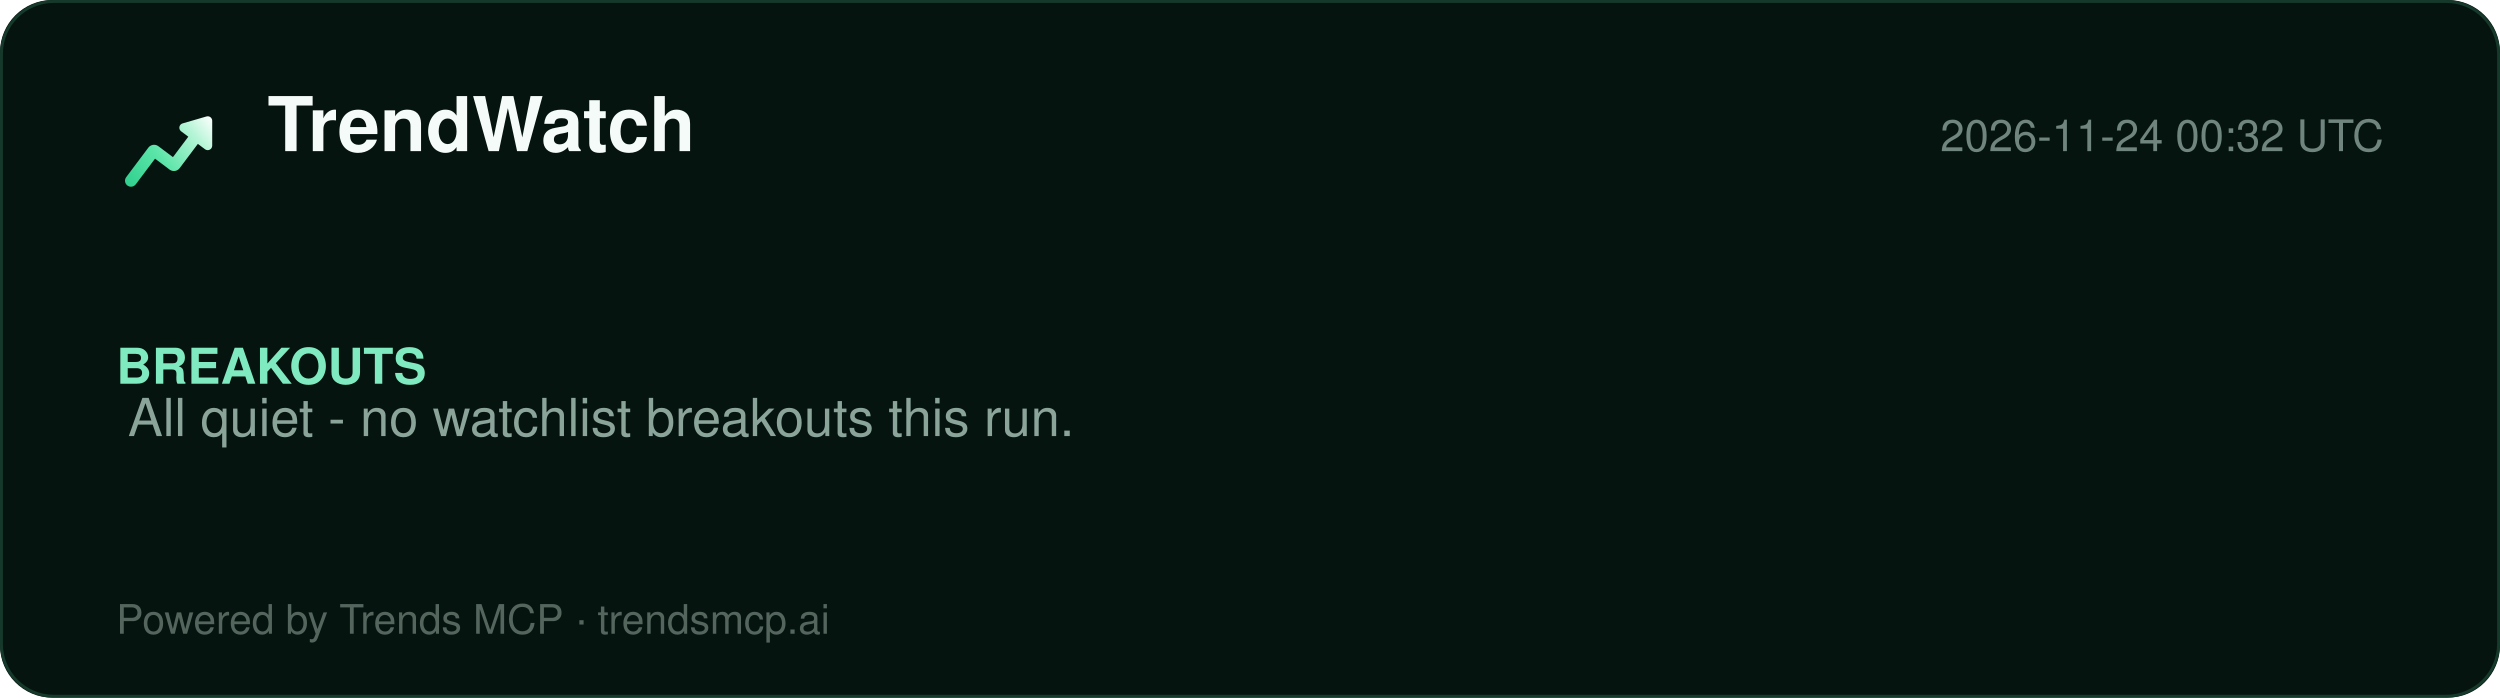
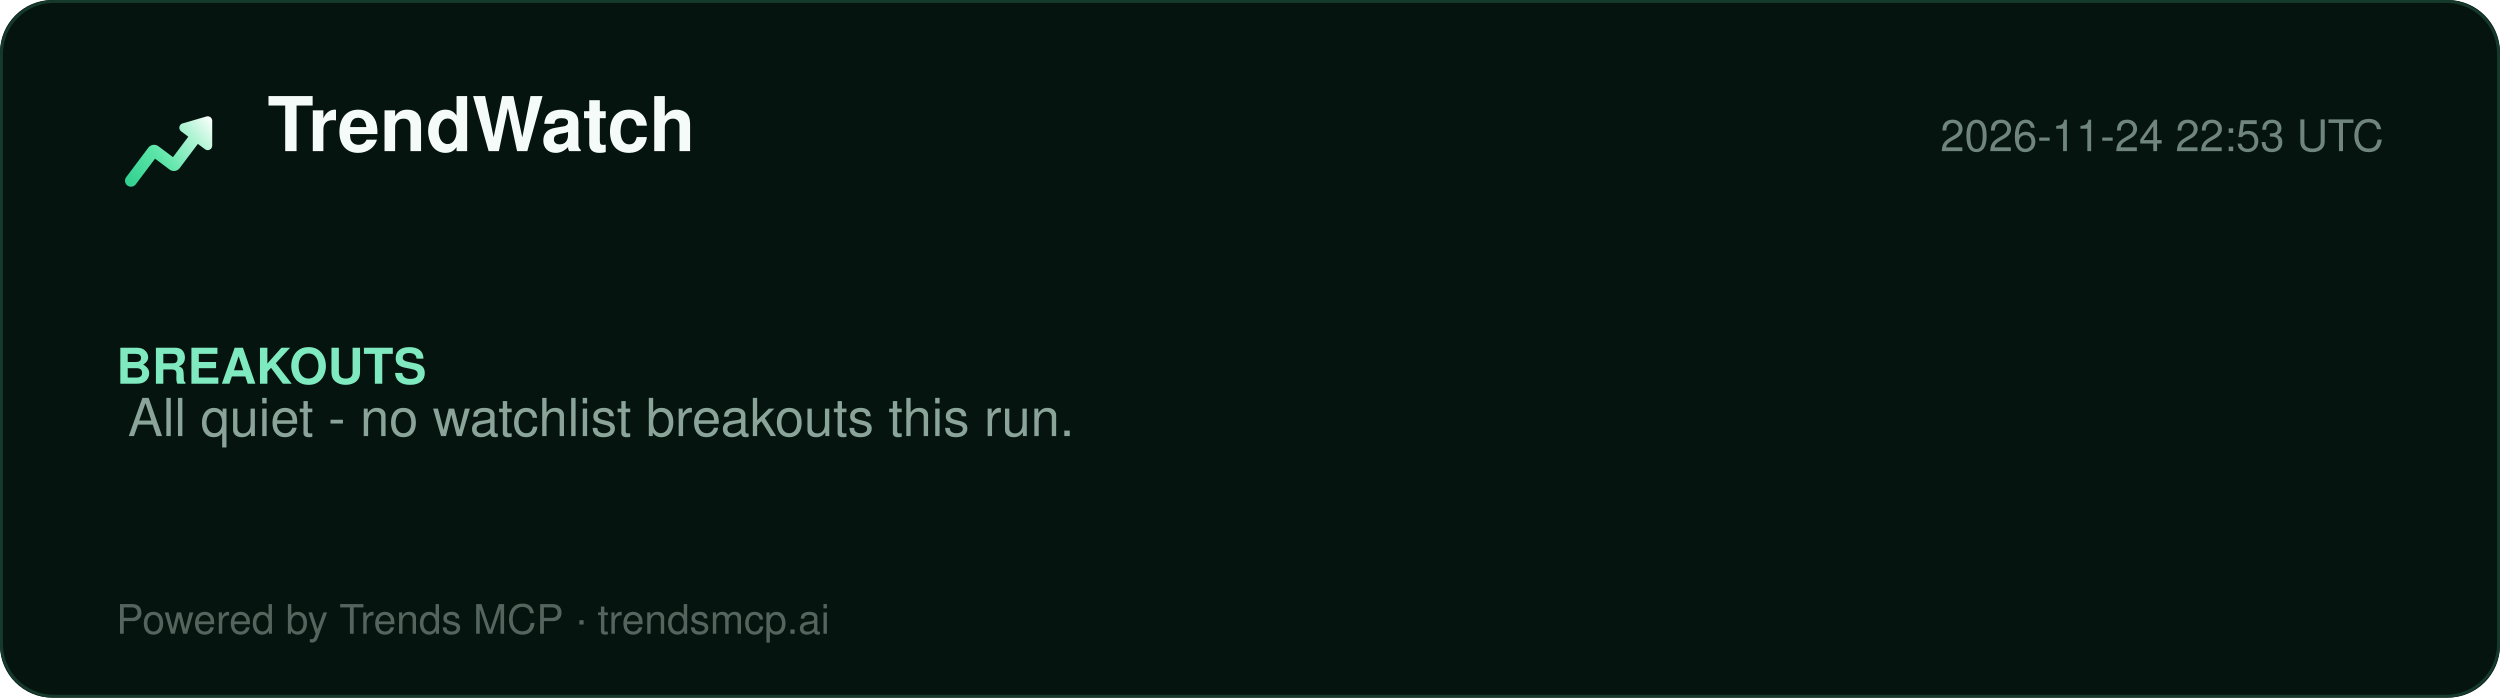
<svg xmlns="http://www.w3.org/2000/svg" width="860" height="240" viewBox="0 0 860 240" role="img" aria-label="TrendWatch report">
  <defs>
    <linearGradient id="lg" x1="2" y1="20" x2="22" y2="4" gradientUnits="userSpaceOnUse">
      <stop offset="0%" stop-color="#2ecf8e" />
      <stop offset="40%" stop-color="#5be5a8" />
      <stop offset="78%" stop-color="#b8f5d8" />
      <stop offset="100%" stop-color="#ffffff" />
    </linearGradient>
  </defs>
  <rect width="860" height="240" rx="18" fill="#061410" />
  <rect x="0.5" y="0.5" width="859" height="239" rx="18" fill="none" stroke="#15392a" />
  <g transform="translate(40,34) scale(1.5)">
    <path d="M20.684 4.042A1.029 1.029 0 0 1 22 5.03l-.001 5.712a1.03 1.03 0 0 1-1.647.823L18.71 10.33l-4.18 5.568a1.647 1.647 0 0 1-2.155.428l-.15-.1-3.337-2.507-4.418 5.885c-.42.56-1.185.707-1.777.368l-.144-.095a1.372 1.372 0 0 1-.368-1.776l.095-.144 5.077-6.762a1.646 1.646 0 0 1 2.156-.428l.149.1 3.336 2.506 3.522-4.69-1.647-1.237a1.03 1.03 0 0 1 .194-1.76l.137-.05 5.485-1.595-.001.001z" fill="url(#lg)" />
  </g>
  <text x="92" y="52" font-family="Segoe UI, Helvetica, Arial, sans-serif" font-size="26" font-weight="800" fill="#f4fbf8">TrendWatch</text>
-   <text x="820" y="52" font-family="Segoe UI, Helvetica, Arial, sans-serif" font-size="15" fill="#6f857d" text-anchor="end">2026-11-24 00:32 UTC</text>
+   <text x="820" y="52" font-family="Segoe UI, Helvetica, Arial, sans-serif" font-size="15" fill="#6f857d" text-anchor="end">2026-11-24 22:53 UTC</text>
  <line x1="40" y1="74" x2="820" y2="74" stroke="#13352700" />
  <g font-family="Segoe UI, Helvetica, Arial, sans-serif">
    <text x="40" y="132" font-size="17" font-weight="700" fill="#7fe9bf">BREAKOUTS</text>
    <text x="44" y="150" font-size="18" fill="#8aa49a">All quiet - no watchlist breakouts this run.</text>
  </g>
  <text x="40" y="218" font-family="Segoe UI, Helvetica, Arial, sans-serif" font-size="14" fill="#54655e">Powered by Trends MCP · trendsmcp.ai</text>
</svg>
